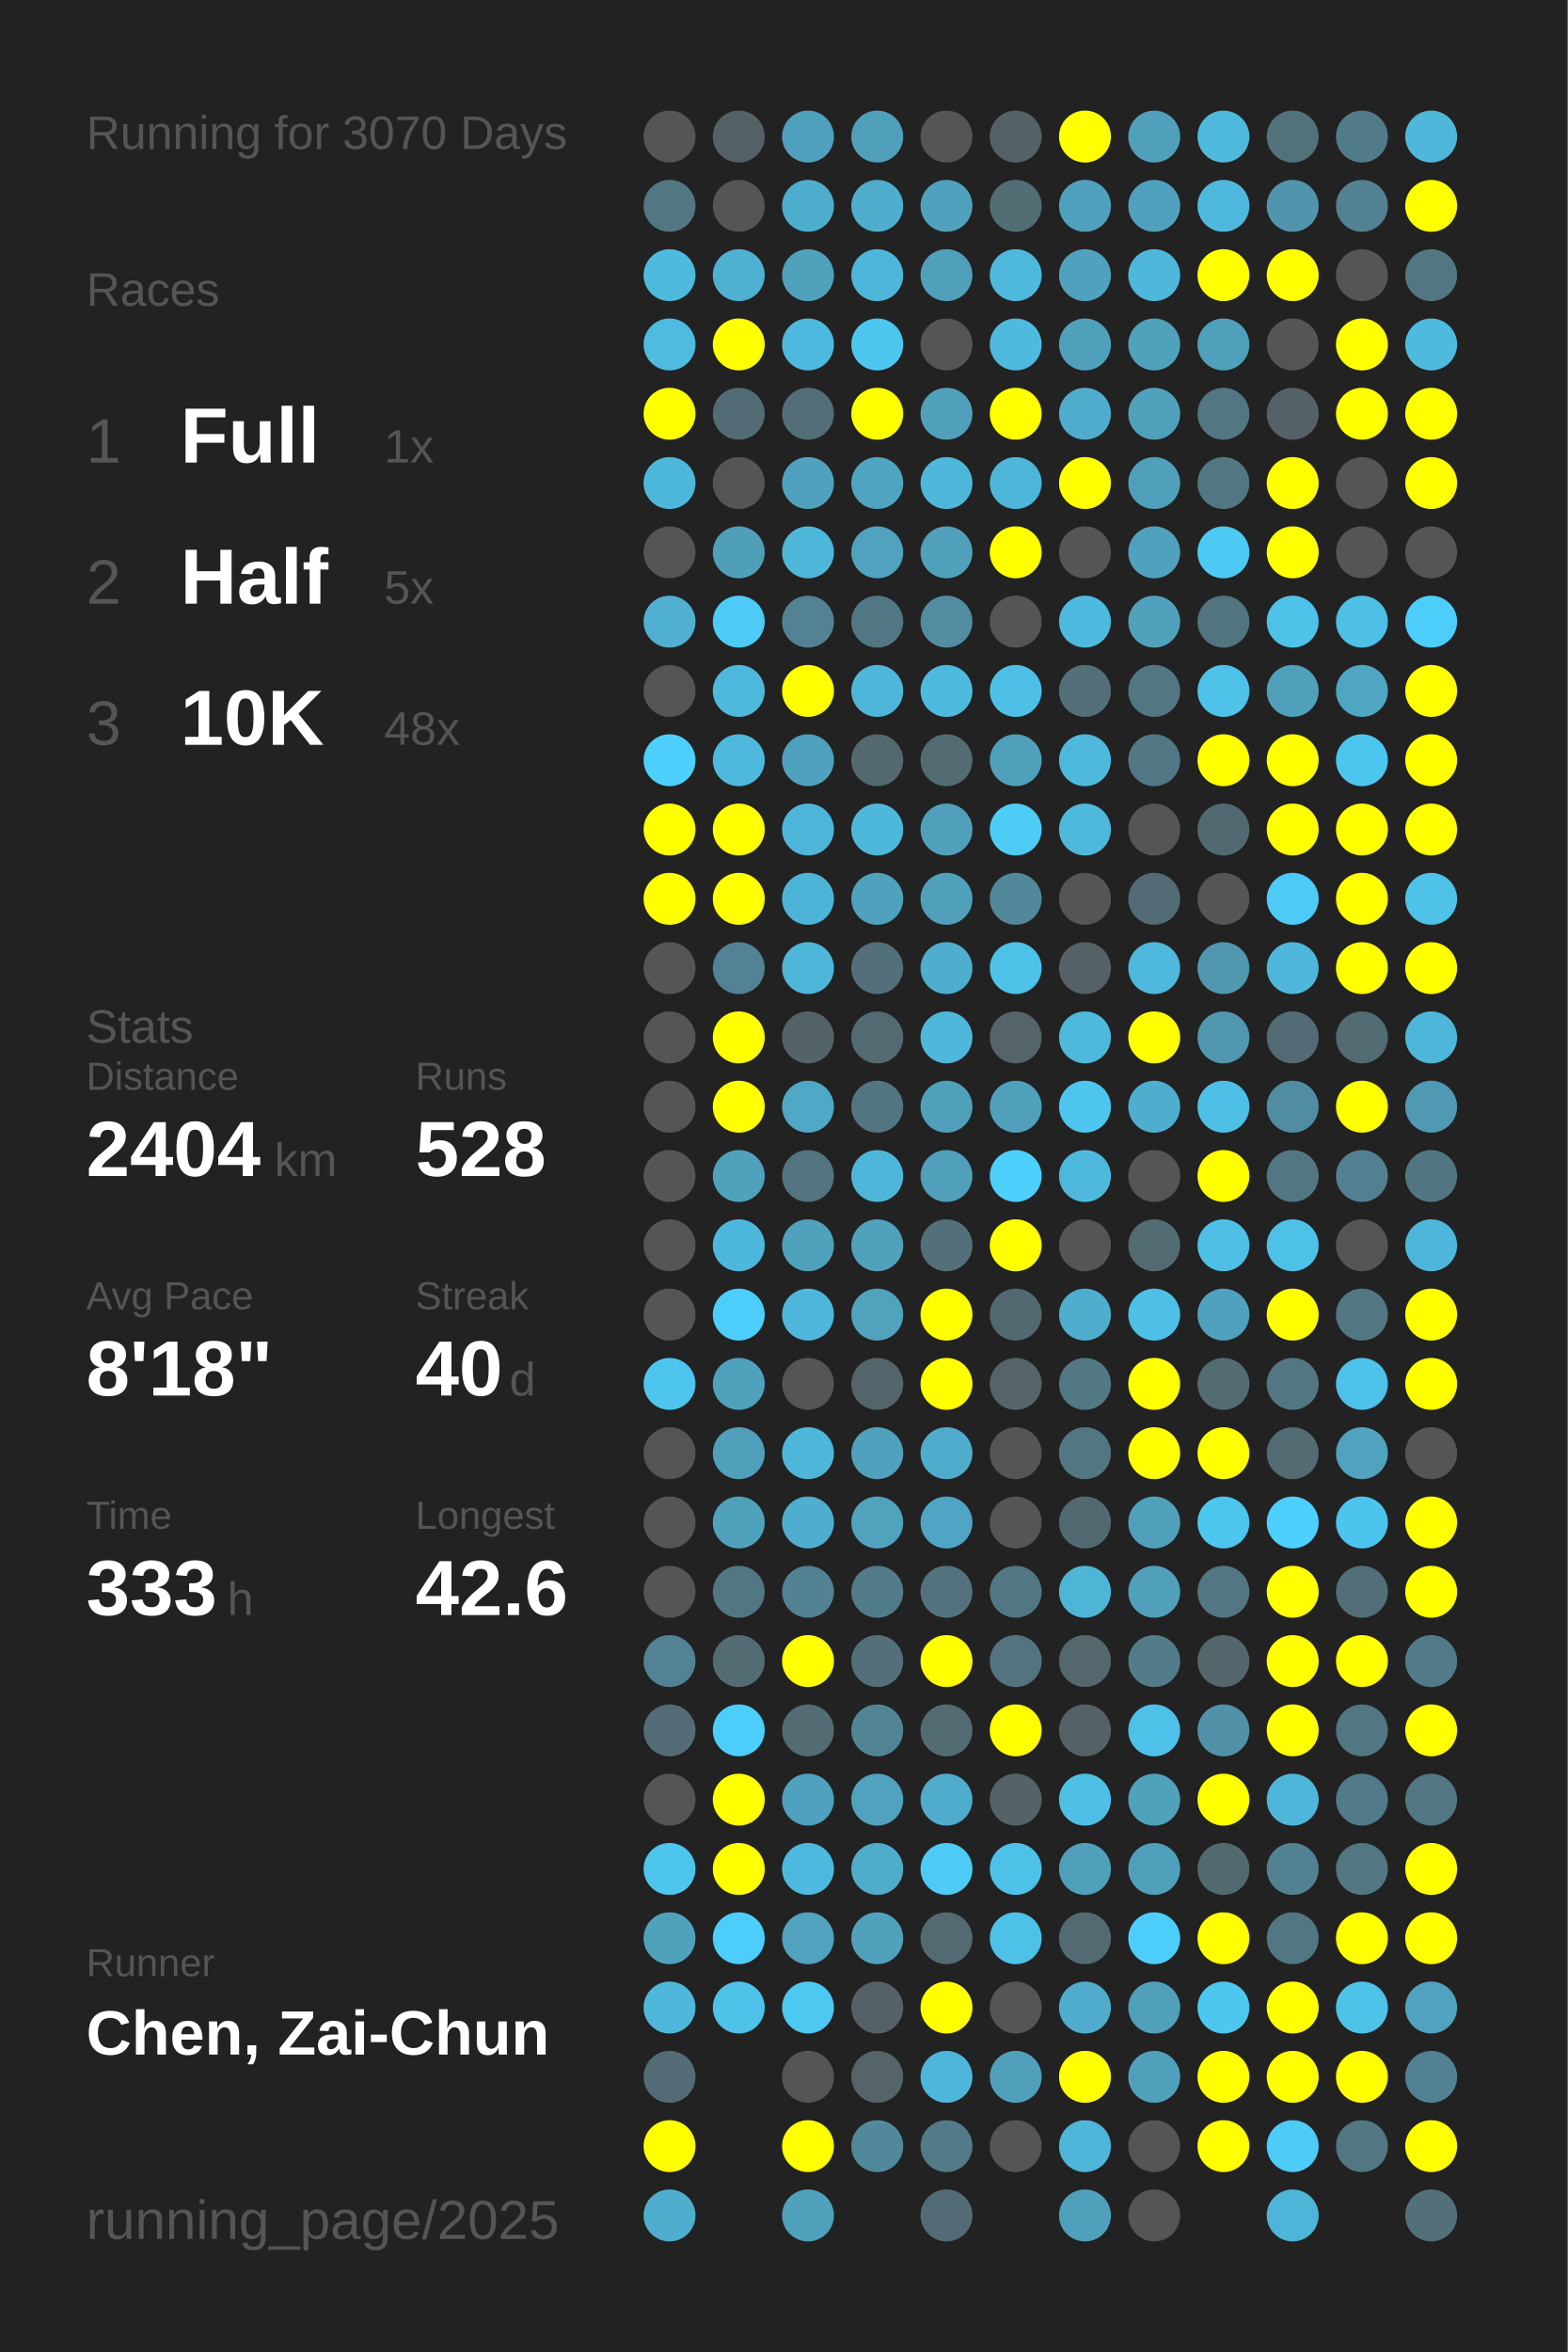
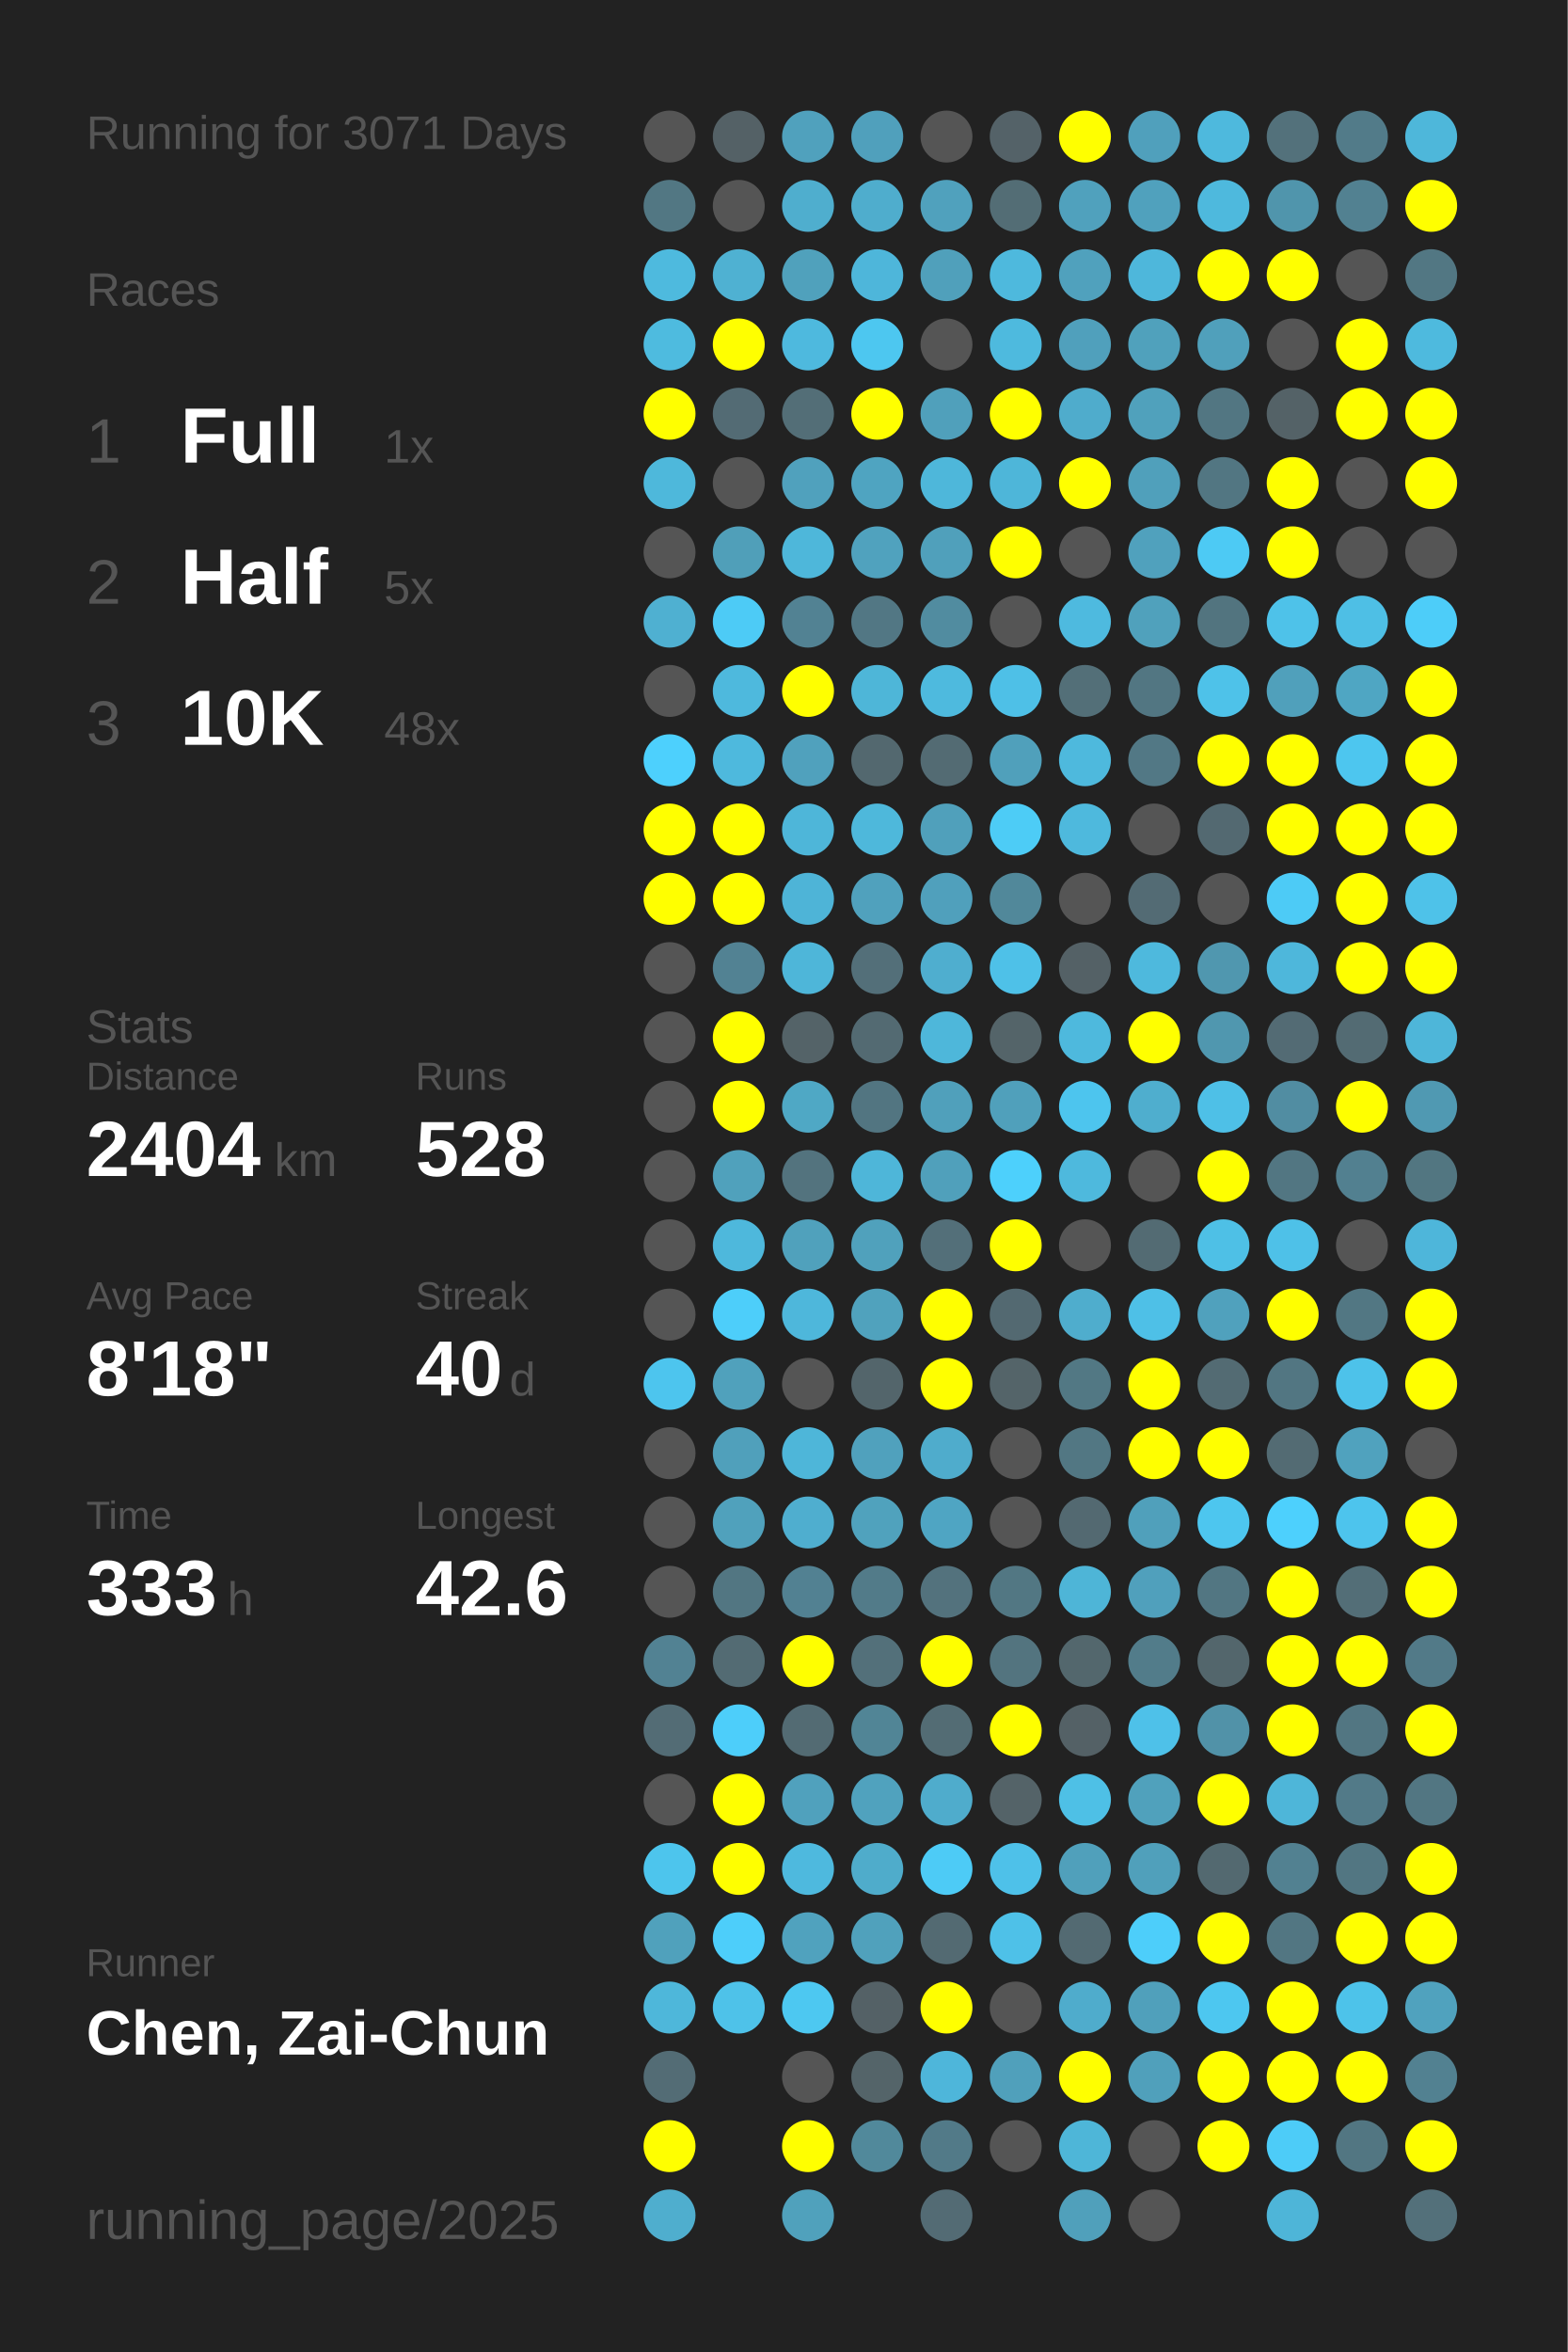
<svg xmlns="http://www.w3.org/2000/svg" baseProfile="full" height="300mm" version="1.1" viewBox="0,0,200,300" width="200mm">
  <defs />
  <rect fill="#222222" height="300" width="200" x="0" y="0" />
-   <text fill="#555555" style="font-size:6px; font-family:Arial;" x="11" y="19">Running for 3070 Days</text>
+   <text fill="#555555" style="font-size:6px; font-family:Arial;" x="11" y="19">Running for 3071 Days</text>
  <text fill="#555555" style="font-size:6px; font-family:Arial;" x="11" y="39">Races</text>
  <text fill="#555555" style="font-size:8px; font-family:Arial;" x="11" y="59">1</text>
  <text fill="#FFFFFF" style="font-size:10px; font-family:Arial; font-weight:bold;" x="23" y="59">Full</text>
  <text fill="#555555" style="font-size:6px; font-family:Arial;" x="49" y="59">1x</text>
  <text fill="#555555" style="font-size:8px; font-family:Arial;" x="11" y="77">2</text>
  <text fill="#FFFFFF" style="font-size:10px; font-family:Arial; font-weight:bold;" x="23" y="77">Half</text>
  <text fill="#555555" style="font-size:6px; font-family:Arial;" x="49" y="77">5x</text>
  <text fill="#555555" style="font-size:8px; font-family:Arial;" x="11" y="95">3</text>
  <text fill="#FFFFFF" style="font-size:10px; font-family:Arial; font-weight:bold;" x="23" y="95">10K</text>
  <text fill="#555555" style="font-size:6px; font-family:Arial;" x="49" y="95">48x</text>
  <text fill="#555555" style="font-size:6px; font-family:Arial;" x="11" y="133">Stats</text>
  <text fill="#555555" style="font-size:5px; font-family:Arial;" x="11" y="139">Distance</text>
  <text fill="#FFFFFF" style="font-size:10px; font-family:Arial; font-weight:bold;" x="11" y="150">2404</text>
  <text fill="#555555" style="font-size:6px; font-family:Arial;" x="35" y="150">km</text>
  <text fill="#555555" style="font-size:5px; font-family:Arial;" x="53" y="139">Runs</text>
  <text fill="#FFFFFF" style="font-size:10px; font-family:Arial; font-weight:bold;" x="53" y="150">528</text>
  <text fill="#555555" style="font-size:5px; font-family:Arial;" x="11" y="167">Avg Pace</text>
  <text fill="#FFFFFF" style="font-size:10px; font-family:Arial; font-weight:bold;" x="11" y="178">8'18"</text>
  <text fill="#555555" style="font-size:5px; font-family:Arial;" x="53" y="167">Streak</text>
  <text fill="#FFFFFF" style="font-size:10px; font-family:Arial; font-weight:bold;" x="53" y="178">40</text>
  <text fill="#555555" style="font-size:6px; font-family:Arial;" x="65" y="178">d</text>
  <text fill="#555555" style="font-size:5px; font-family:Arial;" x="11" y="195">Time</text>
  <text fill="#FFFFFF" style="font-size:10px; font-family:Arial; font-weight:bold;" x="11" y="206">333</text>
  <text fill="#555555" style="font-size:6px; font-family:Arial;" x="29" y="206">h</text>
  <text fill="#555555" style="font-size:5px; font-family:Arial;" x="53" y="195">Longest</text>
  <text fill="#FFFFFF" style="font-size:10px; font-family:Arial; font-weight:bold;" x="53" y="206">42.6</text>
  <text fill="#555555" style="font-size:5px; font-family:Arial;" x="11" y="252.065">Runner</text>
  <text fill="#FFFFFF" style="font-size:8px; font-family:Arial; font-weight:bold;" x="11" y="262.065">Chen, Zai-Chun</text>
  <text fill="#555555" style="font-size:7px; font-family:Arial;" x="11" y="285.581">running_page/2025</text>
  <circle cx="85.417" cy="17.419" fill="#555555" r="3.312" />
  <circle cx="85.417" cy="26.258" fill="#527783" r="3.312" />
  <circle cx="85.417" cy="35.097" fill="#4ebade" r="3.312" />
  <circle cx="85.417" cy="43.935" fill="#4ebbdf" r="3.312" />
  <circle cx="85.417" cy="52.774" fill="#FFFF00" r="3.312" />
  <circle cx="85.417" cy="61.613" fill="#4eb8db" r="3.312" />
  <circle cx="85.417" cy="70.452" fill="#555555" r="3.312" />
  <circle cx="85.417" cy="79.29" fill="#4fb0d1" r="3.312" />
  <circle cx="85.417" cy="88.129" fill="#555555" r="3.312" />
  <circle cx="85.417" cy="96.968" fill="#4dd0fd" r="3.312" />
  <circle cx="85.417" cy="105.806" fill="#FFFF00" r="3.312" />
  <circle cx="85.417" cy="114.645" fill="#FFFF00" r="3.312" />
  <circle cx="85.417" cy="123.484" fill="#555555" r="3.312" />
  <circle cx="85.417" cy="132.323" fill="#555555" r="3.312" />
  <circle cx="85.417" cy="141.161" fill="#555555" r="3.312" />
  <circle cx="85.417" cy="150" fill="#555555" r="3.312" />
  <circle cx="85.417" cy="158.839" fill="#555555" r="3.312" />
  <circle cx="85.417" cy="167.677" fill="#555555" r="3.312" />
  <circle cx="85.417" cy="176.516" fill="#4dc5ee" r="3.312" />
  <circle cx="85.417" cy="185.355" fill="#555555" r="3.312" />
  <circle cx="85.417" cy="194.194" fill="#555555" r="3.312" />
  <circle cx="85.417" cy="203.032" fill="#555555" r="3.312" />
  <circle cx="85.417" cy="211.871" fill="#528293" r="3.312" />
  <circle cx="85.417" cy="220.71" fill="#536c75" r="3.312" />
  <circle cx="85.417" cy="229.548" fill="#555555" r="3.312" />
  <circle cx="85.417" cy="238.387" fill="#4dc5ed" r="3.312" />
  <circle cx="85.417" cy="247.226" fill="#50a1bc" r="3.312" />
  <circle cx="85.417" cy="256.065" fill="#4eb7da" r="3.312" />
  <circle cx="85.417" cy="264.903" fill="#536c75" r="3.312" />
  <circle cx="85.417" cy="273.742" fill="#FFFF00" r="3.312" />
  <circle cx="85.417" cy="282.581" fill="#4faece" r="3.312" />
  <circle cx="94.25" cy="17.419" fill="#546166" r="3.312" />
  <circle cx="94.25" cy="26.258" fill="#555555" r="3.312" />
  <circle cx="94.25" cy="35.097" fill="#4fb1d2" r="3.312" />
  <circle cx="94.25" cy="43.935" fill="#FFFF00" r="3.312" />
  <circle cx="94.25" cy="52.774" fill="#536b74" r="3.312" />
  <circle cx="94.25" cy="61.613" fill="#555555" r="3.312" />
  <circle cx="94.25" cy="70.452" fill="#509fb9" r="3.312" />
  <circle cx="94.25" cy="79.29" fill="#4dcbf6" r="3.312" />
  <circle cx="94.25" cy="88.129" fill="#4eb9dd" r="3.312" />
  <circle cx="94.25" cy="96.968" fill="#4eb9dd" r="3.312" />
  <circle cx="94.25" cy="105.806" fill="#FFFF00" r="3.312" />
  <circle cx="94.25" cy="114.645" fill="#FFFF00" r="3.312" />
  <circle cx="94.25" cy="123.484" fill="#528293" r="3.312" />
  <circle cx="94.25" cy="132.323" fill="#FFFF00" r="3.312" />
  <circle cx="94.25" cy="141.161" fill="#FFFF00" r="3.312" />
  <circle cx="94.25" cy="150" fill="#50a1bc" r="3.312" />
  <circle cx="94.25" cy="158.839" fill="#4eb8dc" r="3.312" />
  <circle cx="94.25" cy="167.677" fill="#4dcefa" r="3.312" />
  <circle cx="94.25" cy="176.516" fill="#50a1bc" r="3.312" />
  <circle cx="94.25" cy="185.355" fill="#50a0bb" r="3.312" />
  <circle cx="94.25" cy="194.194" fill="#50a1bc" r="3.312" />
  <circle cx="94.25" cy="203.032" fill="#527682" r="3.312" />
  <circle cx="94.25" cy="211.871" fill="#536b73" r="3.312" />
  <circle cx="94.25" cy="220.71" fill="#4dcefa" r="3.312" />
  <circle cx="94.25" cy="229.548" fill="#FFFF00" r="3.312" />
  <circle cx="94.25" cy="238.387" fill="#FFFF00" r="3.312" />
  <circle cx="94.25" cy="247.226" fill="#4dcefa" r="3.312" />
  <circle cx="94.25" cy="256.065" fill="#4ec2e9" r="3.312" />
  <circle cx="103.083" cy="17.419" fill="#50a1bd" r="3.312" />
  <circle cx="103.083" cy="26.258" fill="#4faece" r="3.312" />
  <circle cx="103.083" cy="35.097" fill="#50a1bc" r="3.312" />
  <circle cx="103.083" cy="43.935" fill="#4eb9de" r="3.312" />
  <circle cx="103.083" cy="52.774" fill="#536e77" r="3.312" />
  <circle cx="103.083" cy="61.613" fill="#50a1bd" r="3.312" />
  <circle cx="103.083" cy="70.452" fill="#4eb7da" r="3.312" />
  <circle cx="103.083" cy="79.29" fill="#528293" r="3.312" />
  <circle cx="103.083" cy="88.129" fill="#FFFF00" r="3.312" />
  <circle cx="103.083" cy="96.968" fill="#50a1bd" r="3.312" />
  <circle cx="103.083" cy="105.806" fill="#4eb6d9" r="3.312" />
  <circle cx="103.083" cy="114.645" fill="#4eb4d7" r="3.312" />
  <circle cx="103.083" cy="123.484" fill="#4eb6d9" r="3.312" />
  <circle cx="103.083" cy="132.323" fill="#546368" r="3.312" />
  <circle cx="103.083" cy="141.161" fill="#4fa8c5" r="3.312" />
  <circle cx="103.083" cy="150" fill="#53737e" r="3.312" />
  <circle cx="103.083" cy="158.839" fill="#50a1bc" r="3.312" />
  <circle cx="103.083" cy="167.677" fill="#4eb7db" r="3.312" />
  <circle cx="103.083" cy="176.516" fill="#555555" r="3.312" />
  <circle cx="103.083" cy="185.355" fill="#4eb6d9" r="3.312" />
  <circle cx="103.083" cy="194.194" fill="#4faecf" r="3.312" />
  <circle cx="103.083" cy="203.032" fill="#528192" r="3.312" />
  <circle cx="103.083" cy="211.871" fill="#FFFF00" r="3.312" />
  <circle cx="103.083" cy="220.71" fill="#536b73" r="3.312" />
  <circle cx="103.083" cy="229.548" fill="#50a1bd" r="3.312" />
  <circle cx="103.083" cy="238.387" fill="#4eb9de" r="3.312" />
  <circle cx="103.083" cy="247.226" fill="#50a2be" r="3.312" />
  <circle cx="103.083" cy="256.065" fill="#4dc8f1" r="3.312" />
  <circle cx="103.083" cy="264.903" fill="#555555" r="3.312" />
  <circle cx="103.083" cy="273.742" fill="#FFFF00" r="3.312" />
  <circle cx="103.083" cy="282.581" fill="#50a1bc" r="3.312" />
  <circle cx="111.917" cy="17.419" fill="#50a0bc" r="3.312" />
  <circle cx="111.917" cy="26.258" fill="#4fadcd" r="3.312" />
  <circle cx="111.917" cy="35.097" fill="#4eb6da" r="3.312" />
  <circle cx="111.917" cy="43.935" fill="#4dc7f0" r="3.312" />
  <circle cx="111.917" cy="52.774" fill="#FFFF00" r="3.312" />
  <circle cx="111.917" cy="61.613" fill="#4fa4c1" r="3.312" />
  <circle cx="111.917" cy="70.452" fill="#50a2be" r="3.312" />
  <circle cx="111.917" cy="79.29" fill="#527784" r="3.312" />
  <circle cx="111.917" cy="88.129" fill="#4eb6d8" r="3.312" />
  <circle cx="111.917" cy="96.968" fill="#53686f" r="3.312" />
  <circle cx="111.917" cy="105.806" fill="#4eb8db" r="3.312" />
  <circle cx="111.917" cy="114.645" fill="#50a1bd" r="3.312" />
  <circle cx="111.917" cy="123.484" fill="#536f79" r="3.312" />
  <circle cx="111.917" cy="132.323" fill="#536a72" r="3.312" />
  <circle cx="111.917" cy="141.161" fill="#527581" r="3.312" />
  <circle cx="111.917" cy="150" fill="#4eb6d9" r="3.312" />
  <circle cx="111.917" cy="158.839" fill="#50a1bc" r="3.312" />
  <circle cx="111.917" cy="167.677" fill="#50a2bd" r="3.312" />
  <circle cx="111.917" cy="176.516" fill="#53656b" r="3.312" />
  <circle cx="111.917" cy="185.355" fill="#50a1bd" r="3.312" />
  <circle cx="111.917" cy="194.194" fill="#50a2bd" r="3.312" />
  <circle cx="111.917" cy="203.032" fill="#527b89" r="3.312" />
  <circle cx="111.917" cy="211.871" fill="#53707a" r="3.312" />
  <circle cx="111.917" cy="220.71" fill="#518596" r="3.312" />
  <circle cx="111.917" cy="229.548" fill="#50a2be" r="3.312" />
  <circle cx="111.917" cy="238.387" fill="#4faccb" r="3.312" />
  <circle cx="111.917" cy="247.226" fill="#50a1bc" r="3.312" />
  <circle cx="111.917" cy="256.065" fill="#546166" r="3.312" />
  <circle cx="111.917" cy="264.903" fill="#546469" r="3.312" />
  <circle cx="111.917" cy="273.742" fill="#51899b" r="3.312" />
  <circle cx="120.75" cy="17.419" fill="#555555" r="3.312" />
  <circle cx="120.75" cy="26.258" fill="#50a1bd" r="3.312" />
  <circle cx="120.75" cy="35.097" fill="#50a0bb" r="3.312" />
  <circle cx="120.75" cy="43.935" fill="#555555" r="3.312" />
  <circle cx="120.75" cy="52.774" fill="#50a0bb" r="3.312" />
  <circle cx="120.75" cy="61.613" fill="#4eb7da" r="3.312" />
  <circle cx="120.75" cy="70.452" fill="#50a0bb" r="3.312" />
  <circle cx="120.75" cy="79.29" fill="#518ca0" r="3.312" />
  <circle cx="120.75" cy="88.129" fill="#4ebade" r="3.312" />
  <circle cx="120.75" cy="96.968" fill="#536b73" r="3.312" />
  <circle cx="120.75" cy="105.806" fill="#50a0bb" r="3.312" />
  <circle cx="120.75" cy="114.645" fill="#50a0bc" r="3.312" />
  <circle cx="120.75" cy="123.484" fill="#4faecf" r="3.312" />
  <circle cx="120.75" cy="132.323" fill="#4eb7da" r="3.312" />
  <circle cx="120.75" cy="141.161" fill="#50a0bb" r="3.312" />
  <circle cx="120.75" cy="150" fill="#50a0bb" r="3.312" />
  <circle cx="120.75" cy="158.839" fill="#536f79" r="3.312" />
  <circle cx="120.75" cy="167.677" fill="#FFFF00" r="3.312" />
  <circle cx="120.75" cy="176.516" fill="#FFFF00" r="3.312" />
  <circle cx="120.75" cy="185.355" fill="#4faccc" r="3.312" />
  <circle cx="120.75" cy="194.194" fill="#4fa5c3" r="3.312" />
  <circle cx="120.75" cy="203.032" fill="#53727d" r="3.312" />
  <circle cx="120.75" cy="211.871" fill="#FFFF00" r="3.312" />
  <circle cx="120.75" cy="220.71" fill="#536c74" r="3.312" />
  <circle cx="120.75" cy="229.548" fill="#4faccc" r="3.312" />
  <circle cx="120.75" cy="238.387" fill="#4dcbf6" r="3.312" />
  <circle cx="120.75" cy="247.226" fill="#536a72" r="3.312" />
  <circle cx="120.75" cy="256.065" fill="#FFFF00" r="3.312" />
  <circle cx="120.75" cy="264.903" fill="#4eb6da" r="3.312" />
  <circle cx="120.75" cy="273.742" fill="#527a88" r="3.312" />
  <circle cx="120.75" cy="282.581" fill="#536b74" r="3.312" />
  <circle cx="129.583" cy="17.419" fill="#546268" r="3.312" />
  <circle cx="129.583" cy="26.258" fill="#536d75" r="3.312" />
  <circle cx="129.583" cy="35.097" fill="#4eb9dd" r="3.312" />
  <circle cx="129.583" cy="43.935" fill="#4ebade" r="3.312" />
  <circle cx="129.583" cy="52.774" fill="#FFFF00" r="3.312" />
  <circle cx="129.583" cy="61.613" fill="#4eb6d9" r="3.312" />
  <circle cx="129.583" cy="70.452" fill="#FFFF00" r="3.312" />
  <circle cx="129.583" cy="79.29" fill="#555555" r="3.312" />
  <circle cx="129.583" cy="88.129" fill="#4ec0e7" r="3.312" />
  <circle cx="129.583" cy="96.968" fill="#50a0bb" r="3.312" />
  <circle cx="129.583" cy="105.806" fill="#4dccf6" r="3.312" />
  <circle cx="129.583" cy="114.645" fill="#51889a" r="3.312" />
  <circle cx="129.583" cy="123.484" fill="#4ec1e8" r="3.312" />
  <circle cx="129.583" cy="132.323" fill="#546469" r="3.312" />
  <circle cx="129.583" cy="141.161" fill="#50a0bb" r="3.312" />
  <circle cx="129.583" cy="150" fill="#4dd0fc" r="3.312" />
  <circle cx="129.583" cy="158.839" fill="#FFFF00" r="3.312" />
  <circle cx="129.583" cy="167.677" fill="#536971" r="3.312" />
  <circle cx="129.583" cy="176.516" fill="#546469" r="3.312" />
  <circle cx="129.583" cy="185.355" fill="#555555" r="3.312" />
  <circle cx="129.583" cy="194.194" fill="#555555" r="3.312" />
  <circle cx="129.583" cy="203.032" fill="#527783" r="3.312" />
  <circle cx="129.583" cy="211.871" fill="#53747f" r="3.312" />
  <circle cx="129.583" cy="220.71" fill="#FFFF00" r="3.312" />
  <circle cx="129.583" cy="229.548" fill="#546368" r="3.312" />
  <circle cx="129.583" cy="238.387" fill="#4ec1e9" r="3.312" />
  <circle cx="129.583" cy="247.226" fill="#4ec1e8" r="3.312" />
  <circle cx="129.583" cy="256.065" fill="#555555" r="3.312" />
  <circle cx="129.583" cy="264.903" fill="#50a0bb" r="3.312" />
  <circle cx="129.583" cy="273.742" fill="#555555" r="3.312" />
  <circle cx="138.417" cy="17.419" fill="#FFFF00" r="3.312" />
  <circle cx="138.417" cy="26.258" fill="#50a1bd" r="3.312" />
  <circle cx="138.417" cy="35.097" fill="#50a1bd" r="3.312" />
  <circle cx="138.417" cy="43.935" fill="#50a0bc" r="3.312" />
  <circle cx="138.417" cy="52.774" fill="#4faccc" r="3.312" />
  <circle cx="138.417" cy="61.613" fill="#FFFF00" r="3.312" />
  <circle cx="138.417" cy="70.452" fill="#555555" r="3.312" />
  <circle cx="138.417" cy="79.29" fill="#4ebadf" r="3.312" />
  <circle cx="138.417" cy="88.129" fill="#536f78" r="3.312" />
  <circle cx="138.417" cy="96.968" fill="#4eb9dd" r="3.312" />
  <circle cx="138.417" cy="105.806" fill="#4eb9dd" r="3.312" />
  <circle cx="138.417" cy="114.645" fill="#555555" r="3.312" />
  <circle cx="138.417" cy="123.484" fill="#546166" r="3.312" />
  <circle cx="138.417" cy="132.323" fill="#4eb9dd" r="3.312" />
  <circle cx="138.417" cy="141.161" fill="#4dc5ee" r="3.312" />
  <circle cx="138.417" cy="150" fill="#4eb9dd" r="3.312" />
  <circle cx="138.417" cy="158.839" fill="#555555" r="3.312" />
  <circle cx="138.417" cy="167.677" fill="#4fadcd" r="3.312" />
  <circle cx="138.417" cy="176.516" fill="#527884" r="3.312" />
  <circle cx="138.417" cy="185.355" fill="#527783" r="3.312" />
  <circle cx="138.417" cy="194.194" fill="#536971" r="3.312" />
  <circle cx="138.417" cy="203.032" fill="#4eb5d7" r="3.312" />
  <circle cx="138.417" cy="211.871" fill="#53676d" r="3.312" />
  <circle cx="138.417" cy="220.71" fill="#546166" r="3.312" />
  <circle cx="138.417" cy="229.548" fill="#4ec0e6" r="3.312" />
  <circle cx="138.417" cy="238.387" fill="#50a0bb" r="3.312" />
  <circle cx="138.417" cy="247.226" fill="#536a72" r="3.312" />
  <circle cx="138.417" cy="256.065" fill="#4faccc" r="3.312" />
  <circle cx="138.417" cy="264.903" fill="#FFFF00" r="3.312" />
  <circle cx="138.417" cy="273.742" fill="#4eb6d8" r="3.312" />
  <circle cx="138.417" cy="282.581" fill="#50a0bb" r="3.312" />
  <circle cx="147.25" cy="17.419" fill="#50a0bc" r="3.312" />
  <circle cx="147.25" cy="26.258" fill="#50a1bd" r="3.312" />
  <circle cx="147.25" cy="35.097" fill="#4eb7db" r="3.312" />
  <circle cx="147.25" cy="43.935" fill="#50a1bc" r="3.312" />
  <circle cx="147.25" cy="52.774" fill="#50a1bc" r="3.312" />
  <circle cx="147.25" cy="61.613" fill="#50a0bb" r="3.312" />
  <circle cx="147.25" cy="70.452" fill="#50a1bd" r="3.312" />
  <circle cx="147.25" cy="79.29" fill="#50a1bc" r="3.312" />
  <circle cx="147.25" cy="88.129" fill="#527682" r="3.312" />
  <circle cx="147.25" cy="96.968" fill="#527885" r="3.312" />
  <circle cx="147.25" cy="105.806" fill="#555555" r="3.312" />
  <circle cx="147.25" cy="114.645" fill="#536b74" r="3.312" />
  <circle cx="147.25" cy="123.484" fill="#4eb9dd" r="3.312" />
  <circle cx="147.25" cy="132.323" fill="#FFFF00" r="3.312" />
  <circle cx="147.25" cy="141.161" fill="#4faece" r="3.312" />
  <circle cx="147.25" cy="150" fill="#555555" r="3.312" />
  <circle cx="147.25" cy="158.839" fill="#536b73" r="3.312" />
  <circle cx="147.25" cy="167.677" fill="#4ec0e7" r="3.312" />
  <circle cx="147.25" cy="176.516" fill="#FFFF00" r="3.312" />
  <circle cx="147.25" cy="185.355" fill="#FFFF00" r="3.312" />
  <circle cx="147.25" cy="194.194" fill="#50a0bb" r="3.312" />
  <circle cx="147.25" cy="203.032" fill="#50a0bc" r="3.312" />
  <circle cx="147.25" cy="211.871" fill="#527c8a" r="3.312" />
  <circle cx="147.25" cy="220.71" fill="#4ec1e9" r="3.312" />
  <circle cx="147.25" cy="229.548" fill="#50a1bc" r="3.312" />
  <circle cx="147.25" cy="238.387" fill="#50a0bb" r="3.312" />
  <circle cx="147.25" cy="247.226" fill="#4dcefa" r="3.312" />
  <circle cx="147.25" cy="256.065" fill="#50a0bb" r="3.312" />
  <circle cx="147.25" cy="264.903" fill="#50a0bb" r="3.312" />
  <circle cx="147.25" cy="273.742" fill="#555555" r="3.312" />
  <circle cx="147.25" cy="282.581" fill="#555555" r="3.312" />
  <circle cx="156.083" cy="17.419" fill="#4eb9dd" r="3.312" />
  <circle cx="156.083" cy="26.258" fill="#4eb9dd" r="3.312" />
  <circle cx="156.083" cy="35.097" fill="#FFFF00" r="3.312" />
  <circle cx="156.083" cy="43.935" fill="#50a0bb" r="3.312" />
  <circle cx="156.083" cy="52.774" fill="#527682" r="3.312" />
  <circle cx="156.083" cy="61.613" fill="#527682" r="3.312" />
  <circle cx="156.083" cy="70.452" fill="#4dcaf4" r="3.312" />
  <circle cx="156.083" cy="79.29" fill="#52747f" r="3.312" />
  <circle cx="156.083" cy="88.129" fill="#4ec2e9" r="3.312" />
  <circle cx="156.083" cy="96.968" fill="#FFFF00" r="3.312" />
  <circle cx="156.083" cy="105.806" fill="#536971" r="3.312" />
  <circle cx="156.083" cy="114.645" fill="#555555" r="3.312" />
  <circle cx="156.083" cy="123.484" fill="#5097af" r="3.312" />
  <circle cx="156.083" cy="132.323" fill="#5097af" r="3.312" />
  <circle cx="156.083" cy="141.161" fill="#4ec0e7" r="3.312" />
  <circle cx="156.083" cy="150" fill="#FFFF00" r="3.312" />
  <circle cx="156.083" cy="158.839" fill="#4ec0e6" r="3.312" />
  <circle cx="156.083" cy="167.677" fill="#50a1bd" r="3.312" />
  <circle cx="156.083" cy="176.516" fill="#536b73" r="3.312" />
  <circle cx="156.083" cy="185.355" fill="#FFFF00" r="3.312" />
  <circle cx="156.083" cy="194.194" fill="#4dc6ef" r="3.312" />
  <circle cx="156.083" cy="203.032" fill="#527682" r="3.312" />
  <circle cx="156.083" cy="211.871" fill="#53666c" r="3.312" />
  <circle cx="156.083" cy="220.71" fill="#5192a8" r="3.312" />
  <circle cx="156.083" cy="229.548" fill="#FFFF00" r="3.312" />
  <circle cx="156.083" cy="238.387" fill="#536970" r="3.312" />
  <circle cx="156.083" cy="247.226" fill="#FFFF00" r="3.312" />
  <circle cx="156.083" cy="256.065" fill="#4dc7f0" r="3.312" />
  <circle cx="156.083" cy="264.903" fill="#FFFF00" r="3.312" />
  <circle cx="156.083" cy="273.742" fill="#FFFF00" r="3.312" />
  <circle cx="164.917" cy="17.419" fill="#53717b" r="3.312" />
  <circle cx="164.917" cy="26.258" fill="#5095ac" r="3.312" />
  <circle cx="164.917" cy="35.097" fill="#FFFF00" r="3.312" />
  <circle cx="164.917" cy="43.935" fill="#555555" r="3.312" />
  <circle cx="164.917" cy="52.774" fill="#546267" r="3.312" />
  <circle cx="164.917" cy="61.613" fill="#FFFF00" r="3.312" />
  <circle cx="164.917" cy="70.452" fill="#FFFF00" r="3.312" />
  <circle cx="164.917" cy="79.29" fill="#4ec2e9" r="3.312" />
  <circle cx="164.917" cy="88.129" fill="#50a0bb" r="3.312" />
  <circle cx="164.917" cy="96.968" fill="#FFFF00" r="3.312" />
  <circle cx="164.917" cy="105.806" fill="#FFFF00" r="3.312" />
  <circle cx="164.917" cy="114.645" fill="#4dcbf6" r="3.312" />
  <circle cx="164.917" cy="123.484" fill="#4eb7db" r="3.312" />
  <circle cx="164.917" cy="132.323" fill="#536b74" r="3.312" />
  <circle cx="164.917" cy="141.161" fill="#518da2" r="3.312" />
  <circle cx="164.917" cy="150" fill="#527682" r="3.312" />
  <circle cx="164.917" cy="158.839" fill="#4ec1e8" r="3.312" />
  <circle cx="164.917" cy="167.677" fill="#FFFF00" r="3.312" />
  <circle cx="164.917" cy="176.516" fill="#527682" r="3.312" />
  <circle cx="164.917" cy="185.355" fill="#536b73" r="3.312" />
  <circle cx="164.917" cy="194.194" fill="#4dd0fd" r="3.312" />
  <circle cx="164.917" cy="203.032" fill="#FFFF00" r="3.312" />
  <circle cx="164.917" cy="211.871" fill="#FFFF00" r="3.312" />
  <circle cx="164.917" cy="220.71" fill="#FFFF00" r="3.312" />
  <circle cx="164.917" cy="229.548" fill="#4eb6d9" r="3.312" />
  <circle cx="164.917" cy="238.387" fill="#528191" r="3.312" />
  <circle cx="164.917" cy="247.226" fill="#527682" r="3.312" />
  <circle cx="164.917" cy="256.065" fill="#FFFF00" r="3.312" />
  <circle cx="164.917" cy="264.903" fill="#FFFF00" r="3.312" />
  <circle cx="164.917" cy="273.742" fill="#4dccf8" r="3.312" />
  <circle cx="164.917" cy="282.581" fill="#4eb5d8" r="3.312" />
  <circle cx="173.75" cy="17.419" fill="#527b89" r="3.312" />
  <circle cx="173.75" cy="26.258" fill="#528191" r="3.312" />
  <circle cx="173.75" cy="35.097" fill="#555555" r="3.312" />
  <circle cx="173.75" cy="43.935" fill="#FFFF00" r="3.312" />
  <circle cx="173.75" cy="52.774" fill="#FFFF00" r="3.312" />
  <circle cx="173.75" cy="61.613" fill="#555555" r="3.312" />
  <circle cx="173.75" cy="70.452" fill="#555555" r="3.312" />
  <circle cx="173.75" cy="79.29" fill="#4ebfe5" r="3.312" />
  <circle cx="173.75" cy="88.129" fill="#4fa6c3" r="3.312" />
  <circle cx="173.75" cy="96.968" fill="#4dc6ef" r="3.312" />
  <circle cx="173.75" cy="105.806" fill="#FFFF00" r="3.312" />
  <circle cx="173.75" cy="114.645" fill="#FFFF00" r="3.312" />
  <circle cx="173.75" cy="123.484" fill="#FFFF00" r="3.312" />
  <circle cx="173.75" cy="132.323" fill="#536b73" r="3.312" />
  <circle cx="173.75" cy="141.161" fill="#FFFF00" r="3.312" />
  <circle cx="173.75" cy="150" fill="#528090" r="3.312" />
  <circle cx="173.75" cy="158.839" fill="#555555" r="3.312" />
  <circle cx="173.75" cy="167.677" fill="#527783" r="3.312" />
  <circle cx="173.75" cy="176.516" fill="#4dc2ea" r="3.312" />
  <circle cx="173.75" cy="185.355" fill="#50a2be" r="3.312" />
  <circle cx="173.75" cy="194.194" fill="#4dc4ed" r="3.312" />
  <circle cx="173.75" cy="203.032" fill="#536e77" r="3.312" />
  <circle cx="173.75" cy="211.871" fill="#FFFF00" r="3.312" />
  <circle cx="173.75" cy="220.71" fill="#527682" r="3.312" />
  <circle cx="173.75" cy="229.548" fill="#527a88" r="3.312" />
  <circle cx="173.75" cy="238.387" fill="#527682" r="3.312" />
  <circle cx="173.75" cy="247.226" fill="#FFFF00" r="3.312" />
  <circle cx="173.75" cy="256.065" fill="#4dc3ea" r="3.312" />
  <circle cx="173.75" cy="264.903" fill="#FFFF00" r="3.312" />
  <circle cx="173.75" cy="273.742" fill="#527682" r="3.312" />
  <circle cx="182.583" cy="17.419" fill="#4eb7da" r="3.312" />
  <circle cx="182.583" cy="26.258" fill="#FFFF00" r="3.312" />
  <circle cx="182.583" cy="35.097" fill="#527783" r="3.312" />
  <circle cx="182.583" cy="43.935" fill="#4ebade" r="3.312" />
  <circle cx="182.583" cy="52.774" fill="#FFFF00" r="3.312" />
  <circle cx="182.583" cy="61.613" fill="#FFFF00" r="3.312" />
  <circle cx="182.583" cy="70.452" fill="#555555" r="3.312" />
  <circle cx="182.583" cy="79.29" fill="#4dcdf9" r="3.312" />
  <circle cx="182.583" cy="88.129" fill="#FFFF00" r="3.312" />
  <circle cx="182.583" cy="96.968" fill="#FFFF00" r="3.312" />
  <circle cx="182.583" cy="105.806" fill="#FFFF00" r="3.312" />
  <circle cx="182.583" cy="114.645" fill="#4ec2e9" r="3.312" />
  <circle cx="182.583" cy="123.484" fill="#FFFF00" r="3.312" />
  <circle cx="182.583" cy="132.323" fill="#4eb6d9" r="3.312" />
  <circle cx="182.583" cy="141.161" fill="#5099b2" r="3.312" />
  <circle cx="182.583" cy="150" fill="#527681" r="3.312" />
  <circle cx="182.583" cy="158.839" fill="#4eb6da" r="3.312" />
  <circle cx="182.583" cy="167.677" fill="#FFFF00" r="3.312" />
  <circle cx="182.583" cy="176.516" fill="#FFFF00" r="3.312" />
  <circle cx="182.583" cy="185.355" fill="#555555" r="3.312" />
  <circle cx="182.583" cy="194.194" fill="#FFFF00" r="3.312" />
  <circle cx="182.583" cy="203.032" fill="#FFFF00" r="3.312" />
  <circle cx="182.583" cy="211.871" fill="#527a88" r="3.312" />
  <circle cx="182.583" cy="220.71" fill="#FFFF00" r="3.312" />
  <circle cx="182.583" cy="229.548" fill="#527682" r="3.312" />
  <circle cx="182.583" cy="238.387" fill="#FFFF00" r="3.312" />
  <circle cx="182.583" cy="247.226" fill="#FFFF00" r="3.312" />
  <circle cx="182.583" cy="256.065" fill="#50a2be" r="3.312" />
  <circle cx="182.583" cy="264.903" fill="#528191" r="3.312" />
  <circle cx="182.583" cy="273.742" fill="#FFFF00" r="3.312" />
  <circle cx="182.583" cy="282.581" fill="#53707a" r="3.312" />
</svg>
